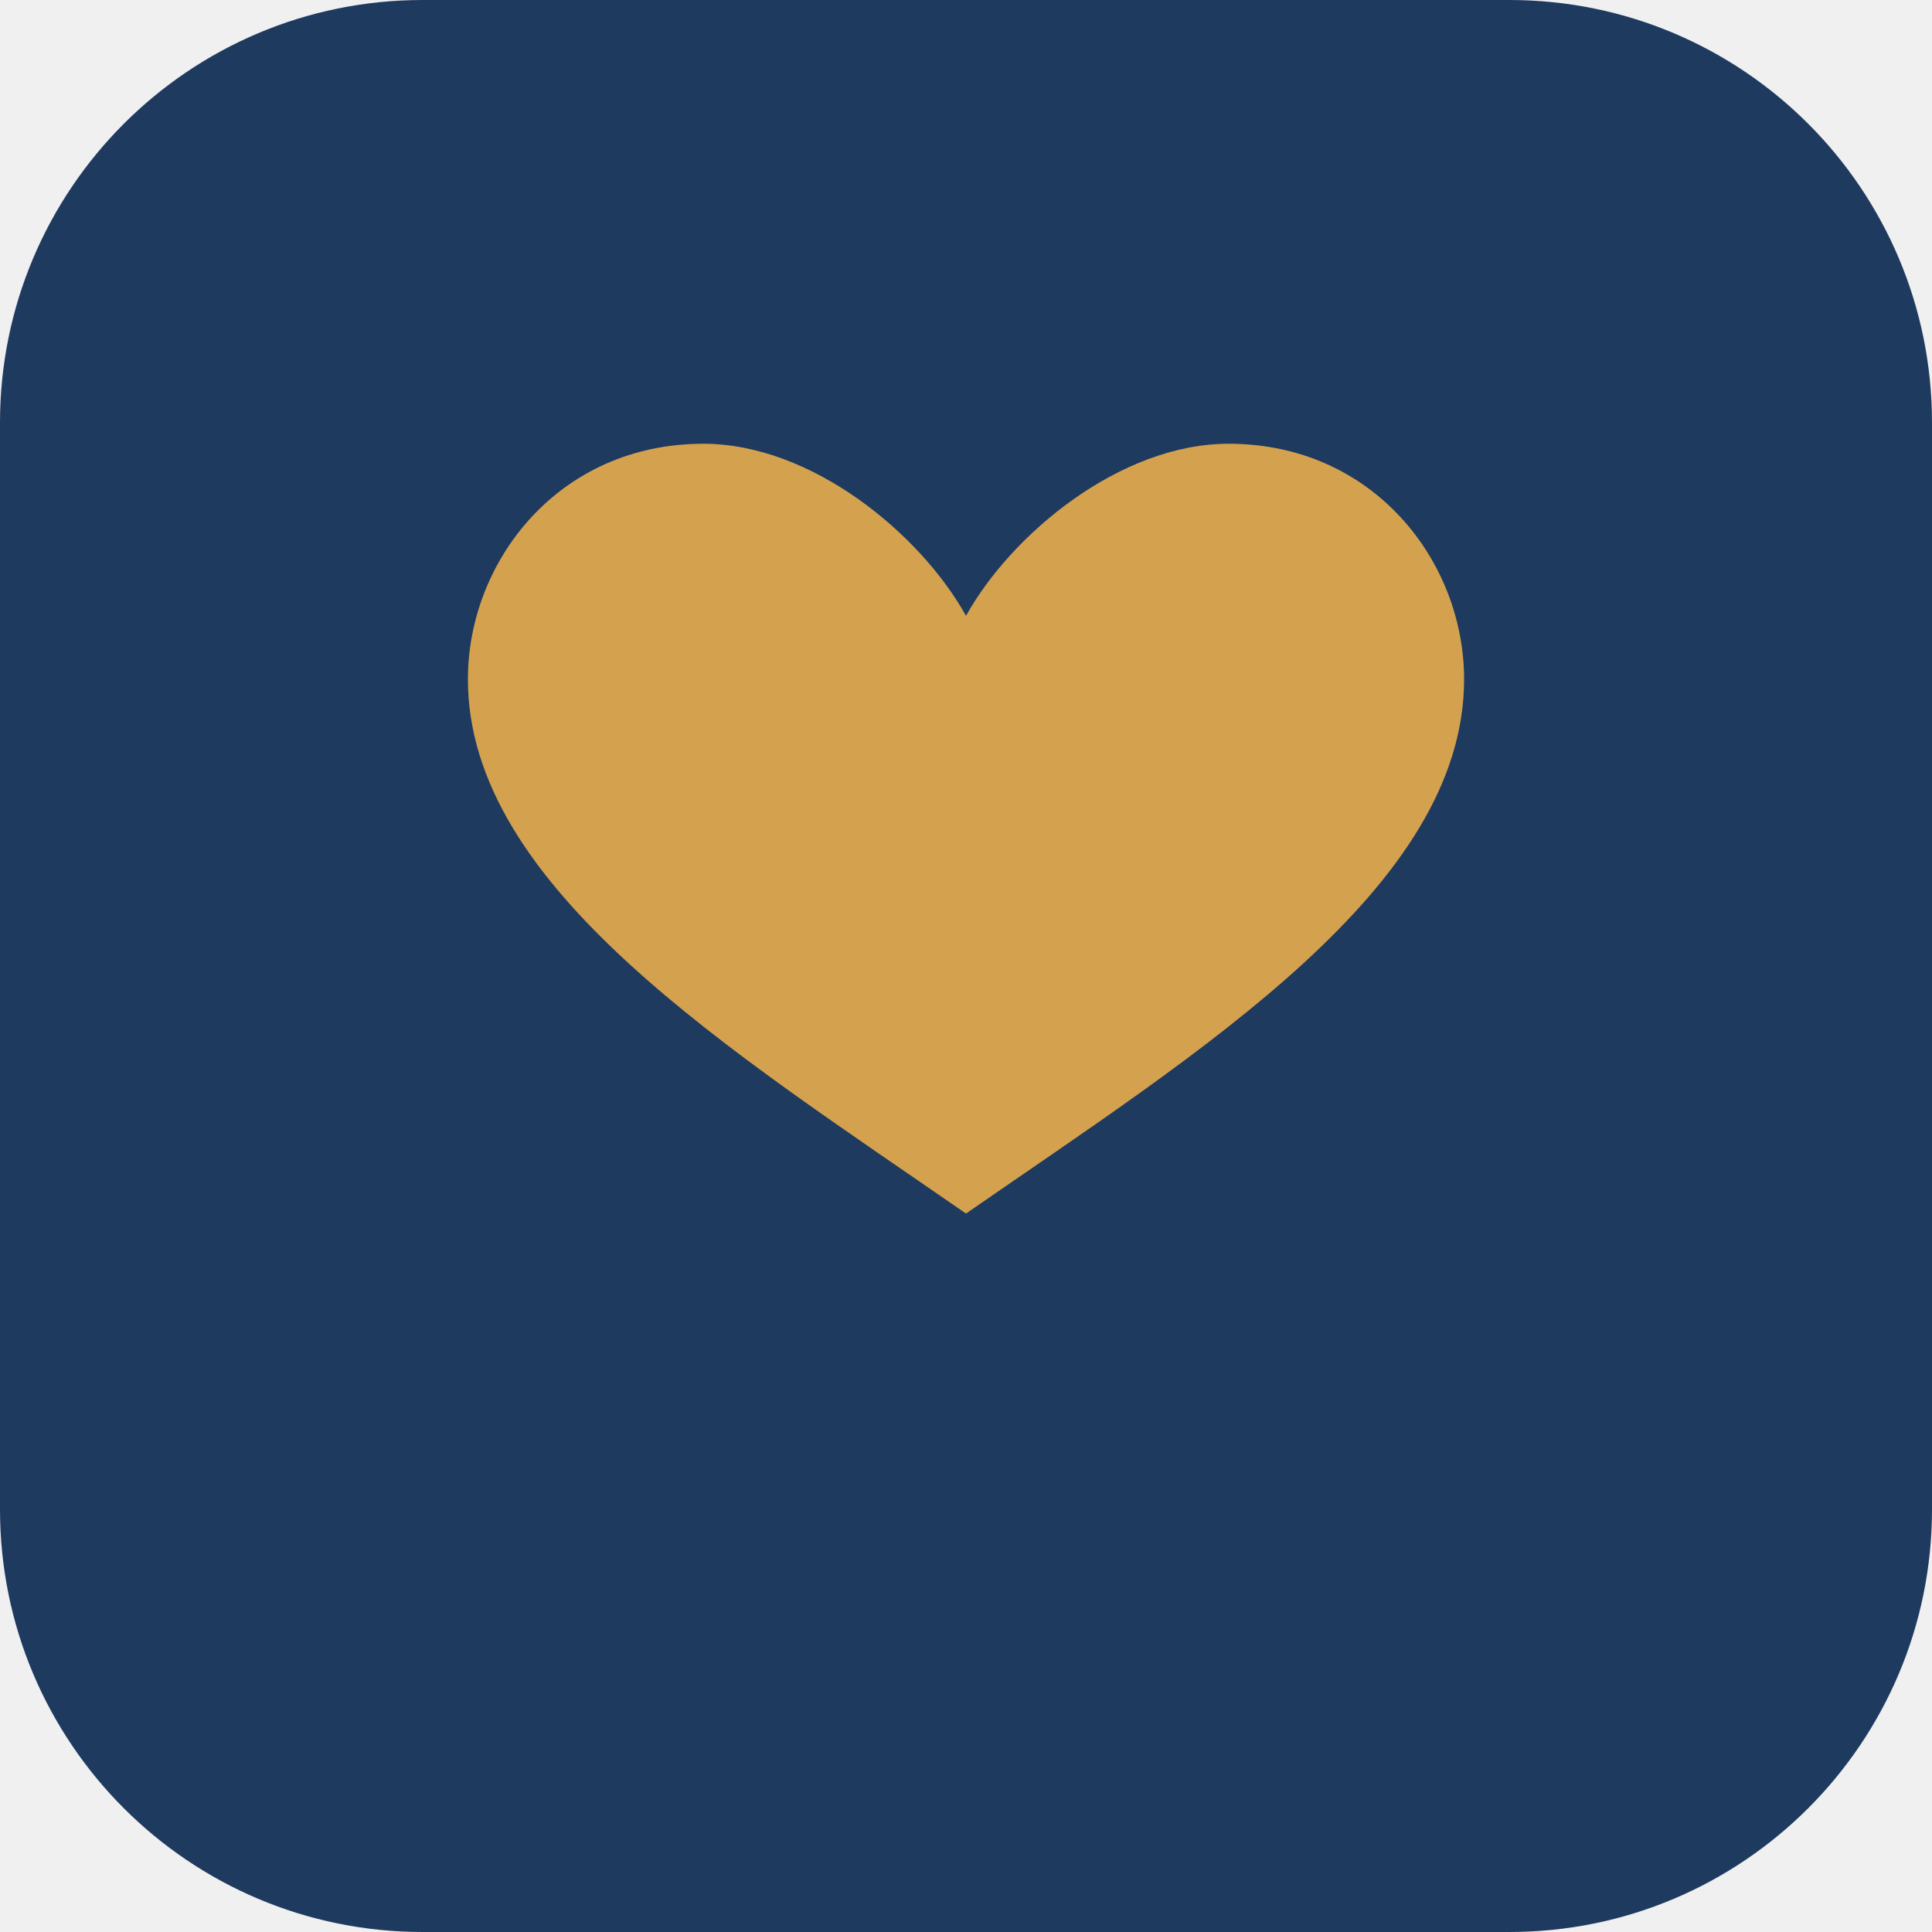
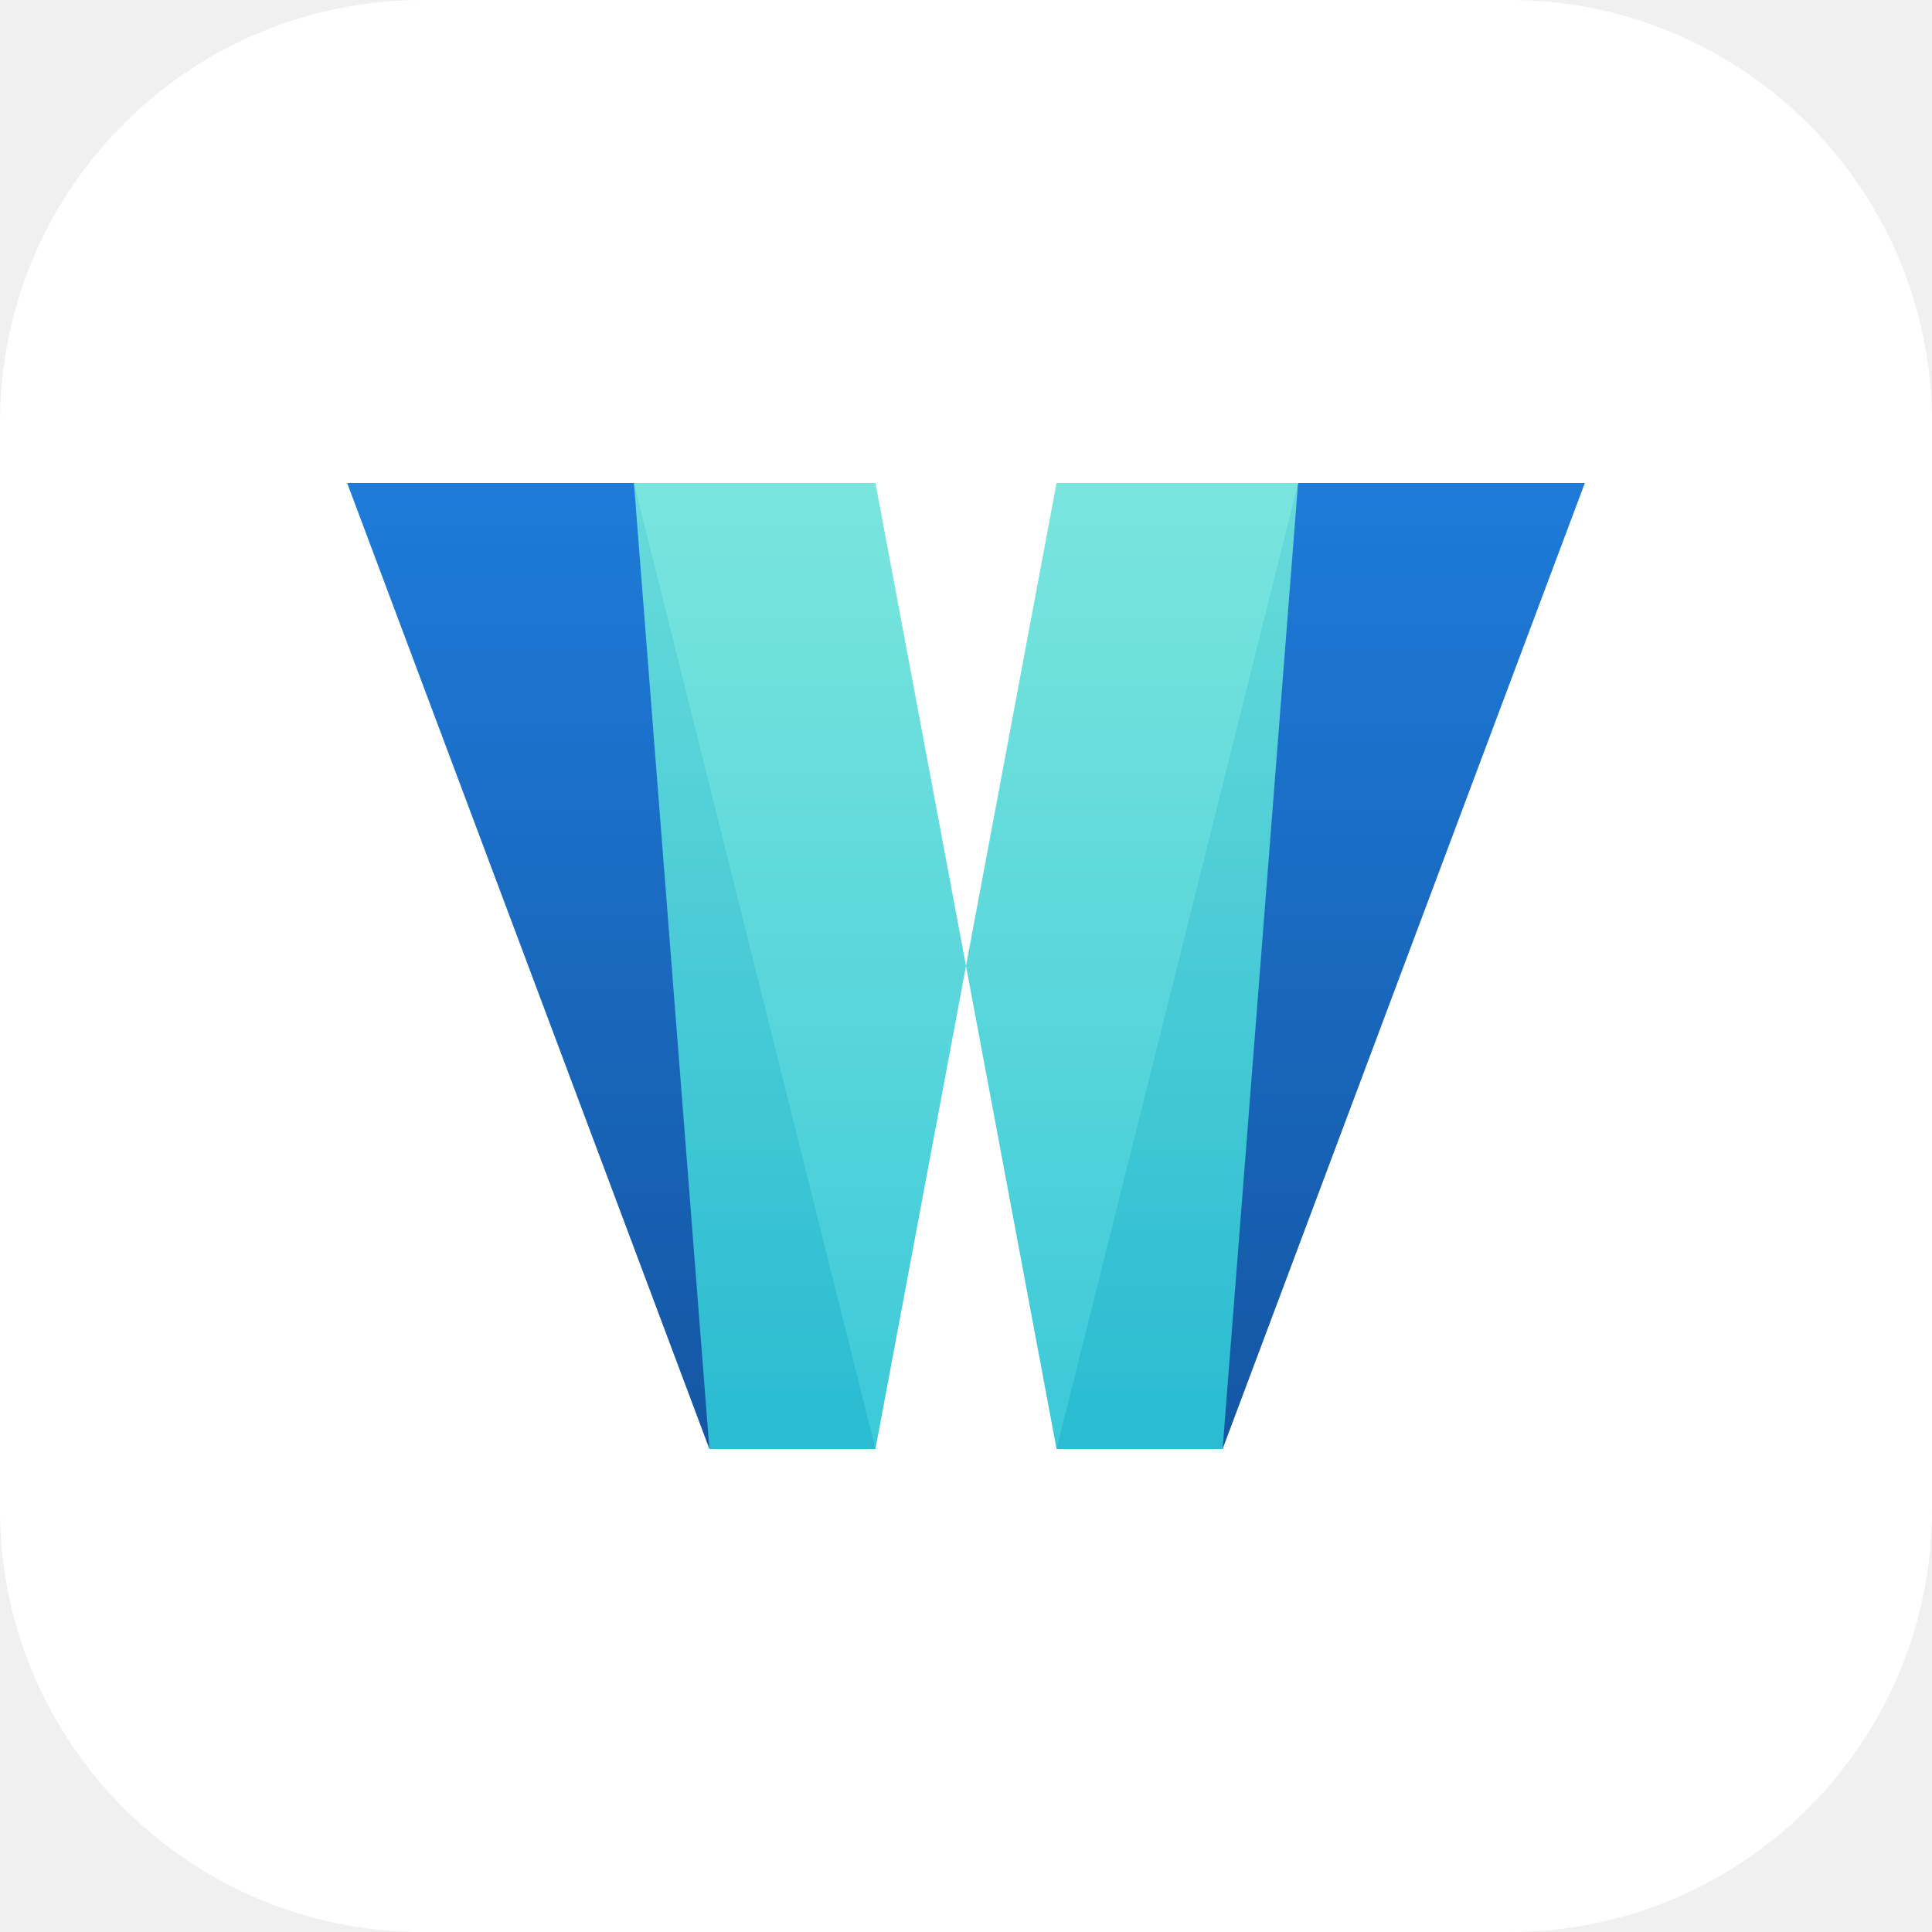
<svg xmlns="http://www.w3.org/2000/svg" viewBox="0 0 512 512" role="img" aria-label="Wayly mark">
-   <rect width="512" height="512" rx="112" fill="#1F3A5F" />
-   <g transform="translate(256 256)">
-     <path d="M 0 56 C -10 38, -34 18, -58 18 C -90 18, -110 44, -110 70 C -110 116, -52 152, 0 188 C 52 152, 110 116, 110 70 C 110 44, 90 18, 58 18 C 34 18, 10 38, 0 56 Z" fill="#D4A24E" transform="translate(0 -160) scale(1.2)" />
-   </g>
+   <defs>
+     <linearGradient id="wg-w-stroke" x1="0%" y1="0%" x2="100%" y2="100%">
+       <stop offset="0%" stop-color="#1E7BD9" />
+       <stop offset="55%" stop-color="#2BC4D6" />
+       <stop offset="100%" stop-color="#6FE3DA" />
+     </linearGradient>
+     <linearGradient id="wg-w-fill1" x1="0%" y1="0%" x2="0%" y2="100%">
+       <stop offset="0%" stop-color="#1E7BD9" />
+       <stop offset="100%" stop-color="#1456A3" />
+     </linearGradient>
+     <linearGradient id="wg-w-fill2" x1="0%" y1="0%" x2="0%" y2="100%">
+       <stop offset="0%" stop-color="#6FE3DA" />
+       <stop offset="100%" stop-color="#2BC4D6" />
+     </linearGradient>
+   </defs>
+   <rect width="512" height="512" rx="112" fill="#FFFFFF" />
+   <path d="M 92 128 L 168 128 L 232 384 L 188 384 Z" fill="url(#wg-w-fill1)" />
+   <path d="M 188 384 L 232 384 L 256 256 L 232 128 L 168 128 Z" fill="url(#wg-w-fill2)" opacity="0.92" />
+   <path d="M 420 128 L 344 128 L 280 384 L 324 384 Z" fill="url(#wg-w-fill1)" />
+   <path d="M 324 384 L 280 384 L 256 256 L 280 128 L 344 128 Z" fill="url(#wg-w-fill2)" opacity="0.92" />
</svg>
